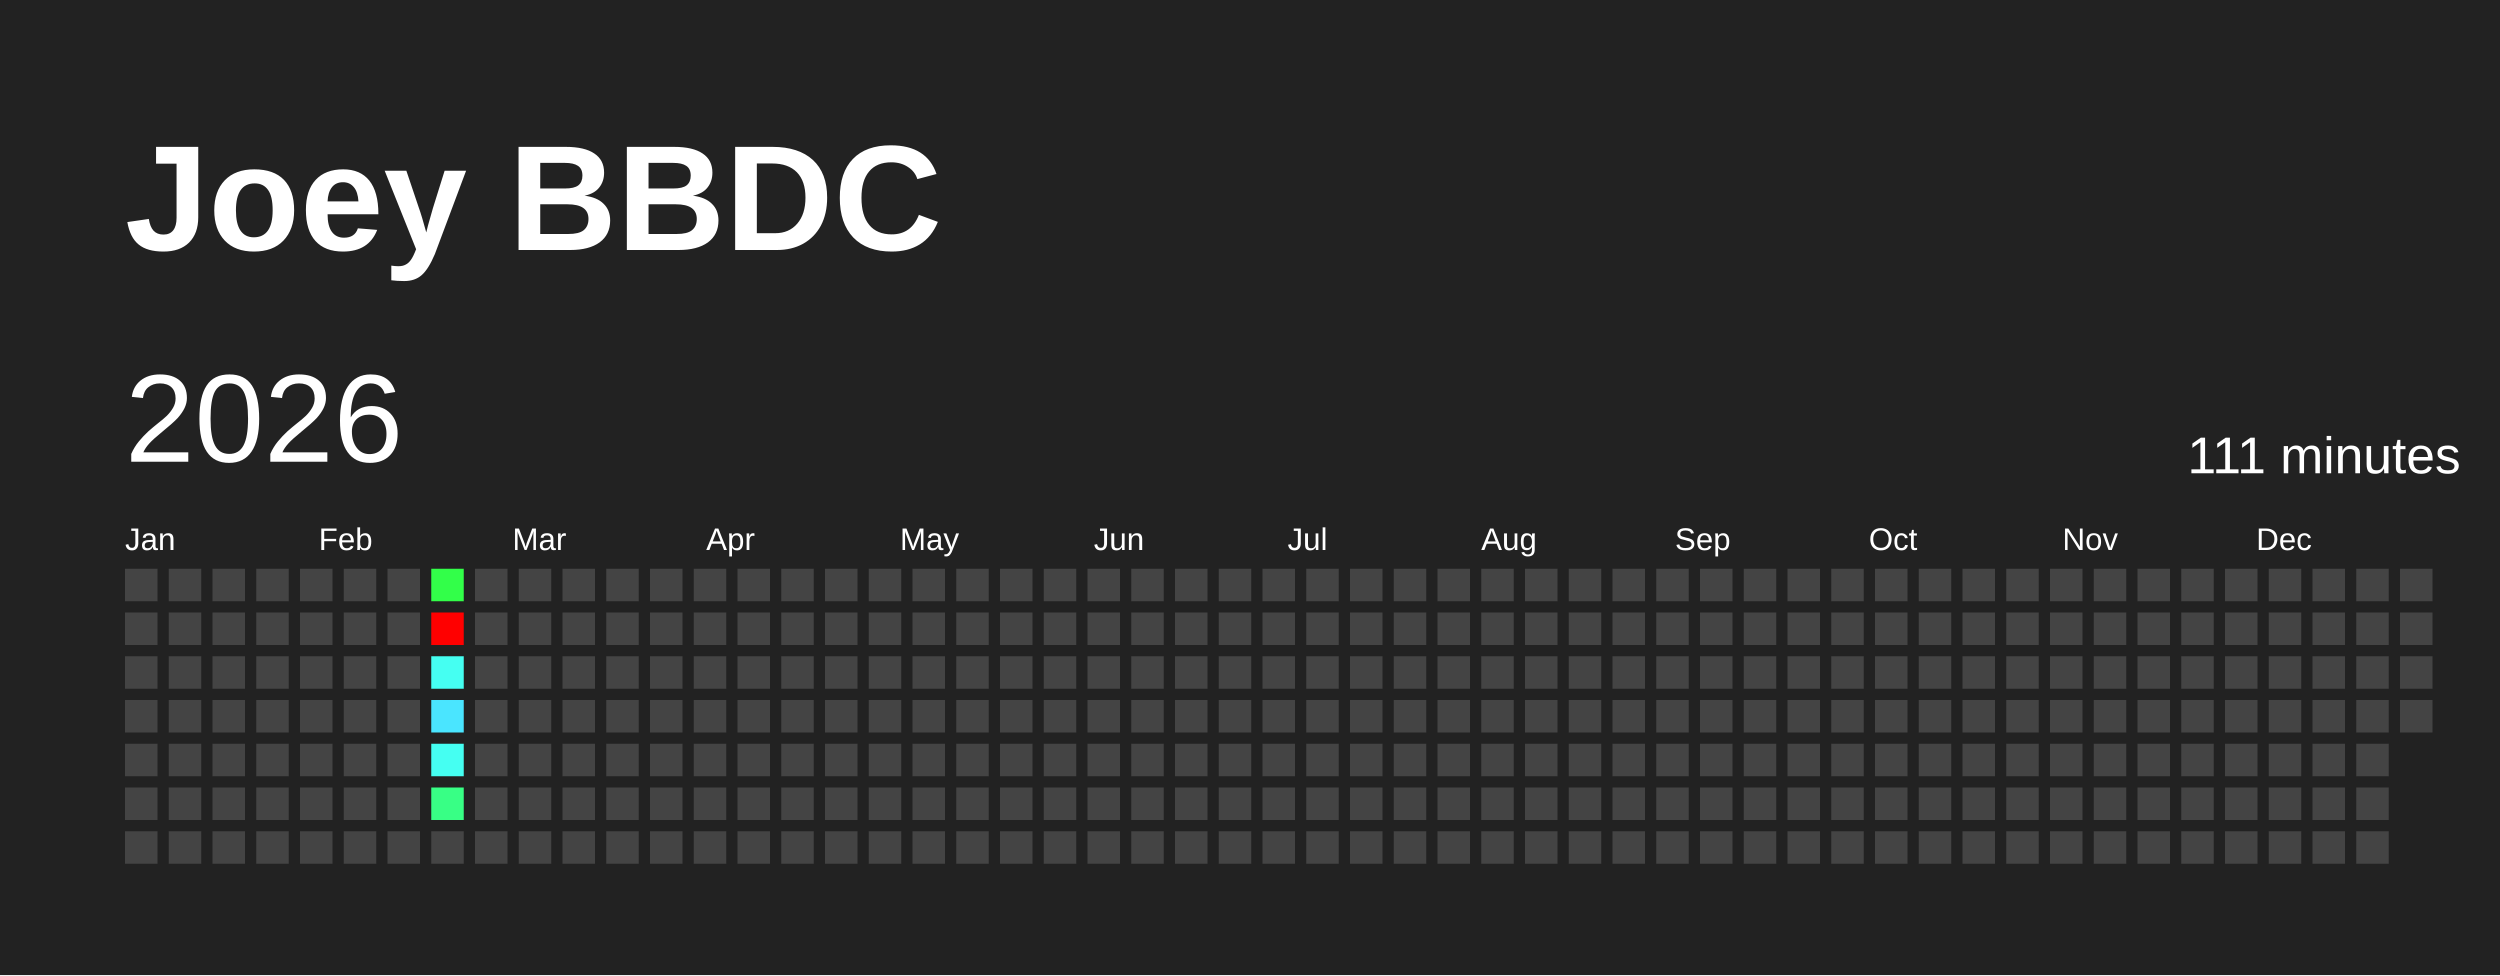
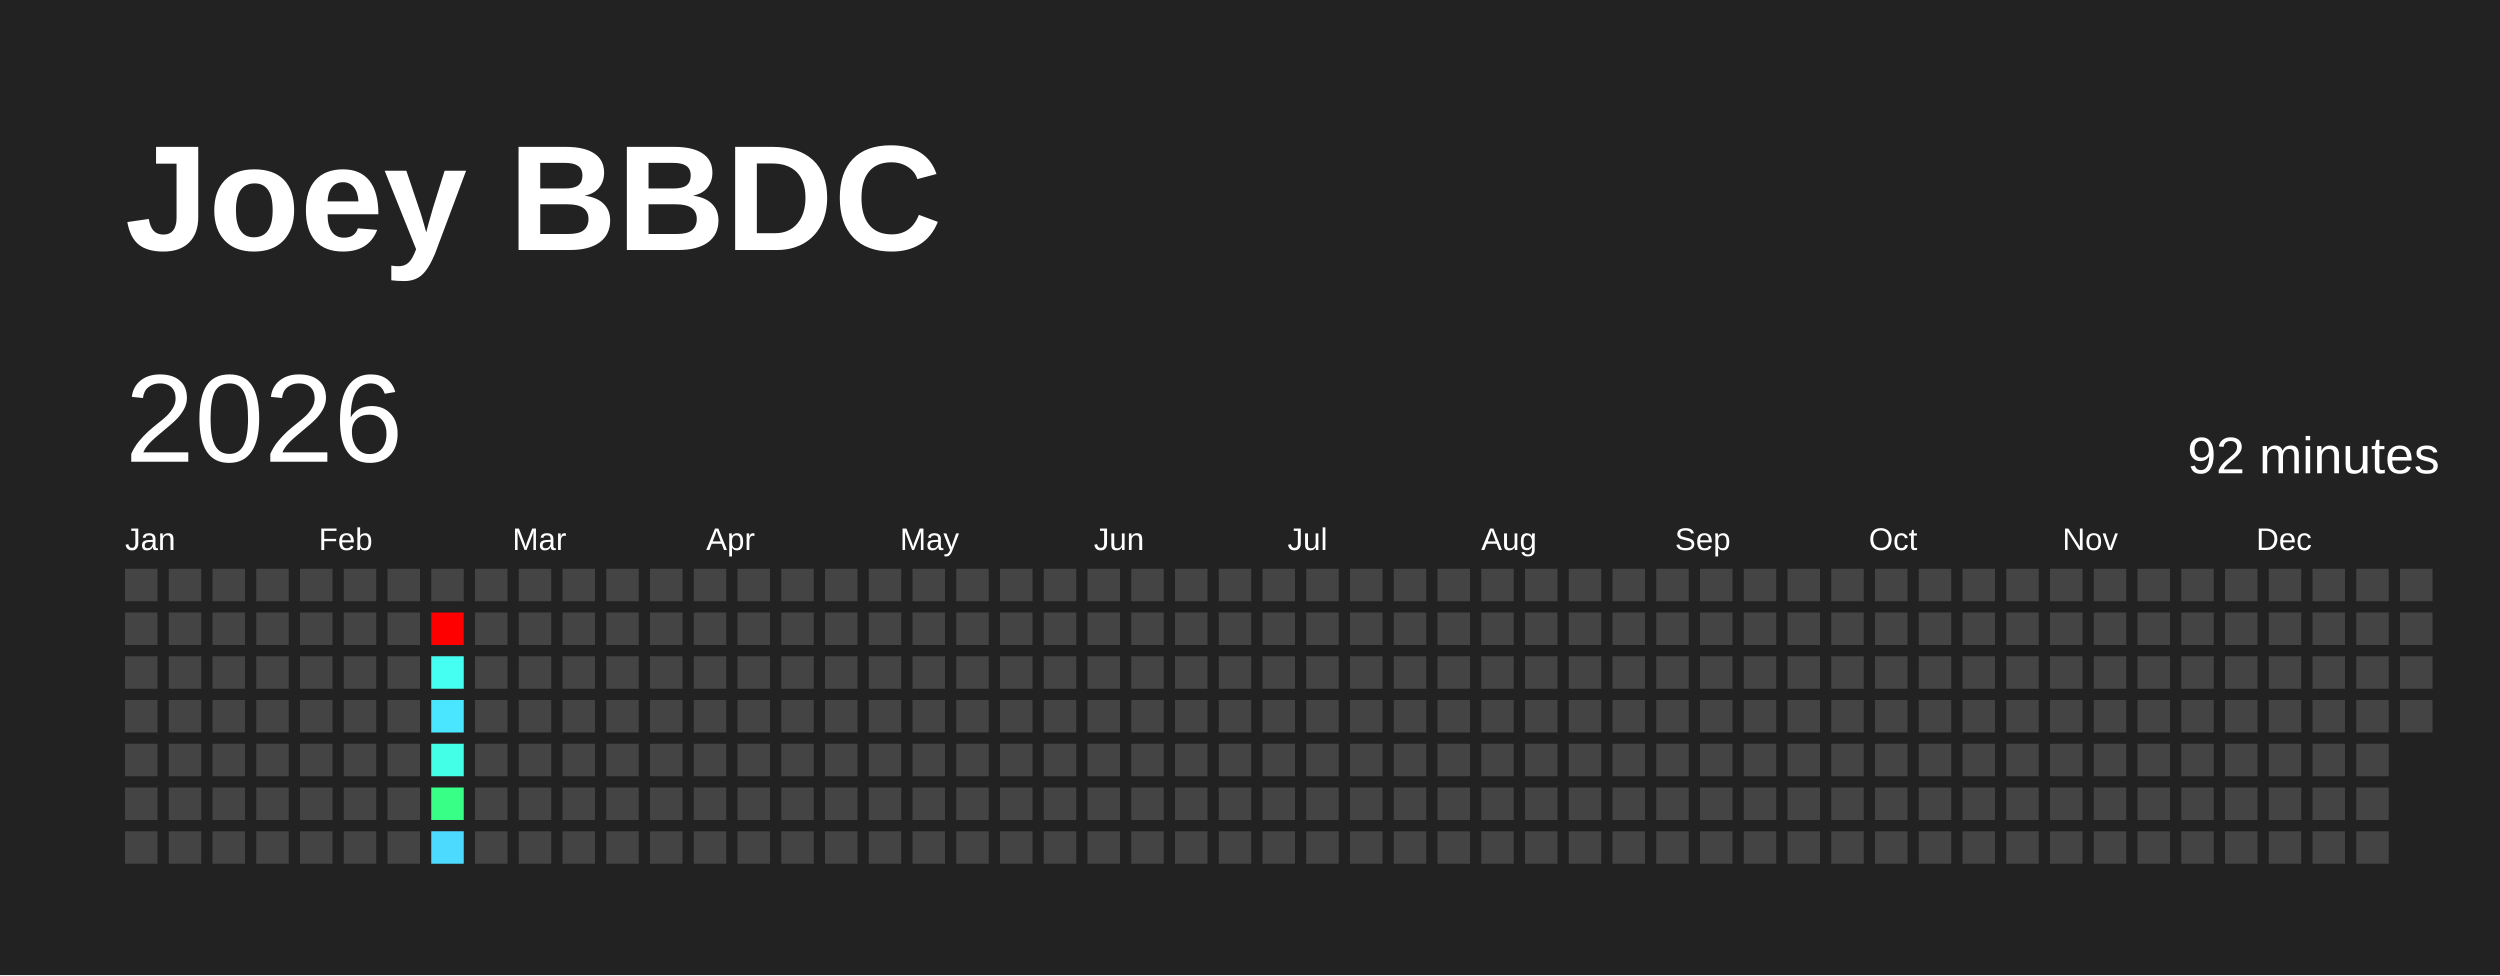
<svg xmlns="http://www.w3.org/2000/svg" baseProfile="full" height="78mm" version="1.1" viewBox="0,0,200,78" width="200mm">
  <defs />
  <rect fill="#222222" height="78" width="200" x="0" y="0" />
  <text fill="#FFFFFF" style="font-size:12px; font-family:Arial; font-weight:bold;" x="10" y="20">Joey BBDC</text>
  <text dominant-baseline="hanging" fill="#FFFFFF" style="font-size:10.0px; font-family:Arial;" x="10" y="30">2026</text>
-   <text dominant-baseline="hanging" fill="#FFFFFF" style="font-size:4.125px; font-family:Arial;" x="175" y="35">111 minutes</text>
+   <text dominant-baseline="hanging" fill="#FFFFFF" style="font-size:4.125px; font-family:Arial;" x="175" y="35">92 minutes</text>
  <text fill="#FFFFFF" style="font-size:2.5px; font-family:Arial" x="10.0" y="44">Jan</text>
  <text fill="#FFFFFF" style="font-size:2.5px; font-family:Arial" x="25.5" y="44">Feb</text>
  <text fill="#FFFFFF" style="font-size:2.5px; font-family:Arial" x="41.0" y="44">Mar</text>
  <text fill="#FFFFFF" style="font-size:2.5px; font-family:Arial" x="56.5" y="44">Apr</text>
  <text fill="#FFFFFF" style="font-size:2.5px; font-family:Arial" x="72.0" y="44">May</text>
  <text fill="#FFFFFF" style="font-size:2.5px; font-family:Arial" x="87.5" y="44">Jun</text>
  <text fill="#FFFFFF" style="font-size:2.5px; font-family:Arial" x="103.0" y="44">Jul</text>
  <text fill="#FFFFFF" style="font-size:2.5px; font-family:Arial" x="118.5" y="44">Aug</text>
  <text fill="#FFFFFF" style="font-size:2.5px; font-family:Arial" x="134.0" y="44">Sep</text>
  <text fill="#FFFFFF" style="font-size:2.5px; font-family:Arial" x="149.5" y="44">Oct</text>
  <text fill="#FFFFFF" style="font-size:2.5px; font-family:Arial" x="165.0" y="44">Nov</text>
  <text fill="#FFFFFF" style="font-size:2.5px; font-family:Arial" x="180.5" y="44">Dec</text>
  <rect fill="#444444" height="2.6" width="2.6" x="10.0" y="45.5" />
  <rect fill="#444444" height="2.6" width="2.6" x="10.0" y="49.0" />
  <rect fill="#444444" height="2.6" width="2.6" x="10.0" y="52.5" />
  <rect fill="#444444" height="2.6" width="2.6" x="10.0" y="56.0" />
  <rect fill="#444444" height="2.6" width="2.6" x="10.0" y="59.5" />
  <rect fill="#444444" height="2.6" width="2.6" x="10.0" y="63.0" />
  <rect fill="#444444" height="2.6" width="2.6" x="10.0" y="66.5" />
  <rect fill="#444444" height="2.6" width="2.6" x="13.5" y="45.5" />
  <rect fill="#444444" height="2.6" width="2.6" x="13.5" y="49.0" />
  <rect fill="#444444" height="2.6" width="2.6" x="13.5" y="52.5" />
  <rect fill="#444444" height="2.6" width="2.6" x="13.5" y="56.0" />
  <rect fill="#444444" height="2.6" width="2.6" x="13.5" y="59.5" />
  <rect fill="#444444" height="2.6" width="2.6" x="13.5" y="63.0" />
  <rect fill="#444444" height="2.6" width="2.6" x="13.5" y="66.5" />
  <rect fill="#444444" height="2.6" width="2.6" x="17.0" y="45.5" />
  <rect fill="#444444" height="2.6" width="2.6" x="17.0" y="49.0" />
  <rect fill="#444444" height="2.6" width="2.6" x="17.0" y="52.5" />
  <rect fill="#444444" height="2.6" width="2.6" x="17.0" y="56.0" />
  <rect fill="#444444" height="2.6" width="2.6" x="17.0" y="59.5" />
  <rect fill="#444444" height="2.6" width="2.6" x="17.0" y="63.0" />
  <rect fill="#444444" height="2.6" width="2.6" x="17.0" y="66.5" />
  <rect fill="#444444" height="2.6" width="2.6" x="20.5" y="45.5" />
  <rect fill="#444444" height="2.6" width="2.6" x="20.5" y="49.0" />
  <rect fill="#444444" height="2.6" width="2.6" x="20.5" y="52.5" />
  <rect fill="#444444" height="2.6" width="2.6" x="20.5" y="56.0" />
  <rect fill="#444444" height="2.6" width="2.6" x="20.5" y="59.5" />
  <rect fill="#444444" height="2.6" width="2.6" x="20.5" y="63.0" />
  <rect fill="#444444" height="2.6" width="2.6" x="20.5" y="66.5" />
  <rect fill="#444444" height="2.6" width="2.6" x="24.0" y="45.5" />
  <rect fill="#444444" height="2.6" width="2.6" x="24.0" y="49.0" />
  <rect fill="#444444" height="2.6" width="2.6" x="24.0" y="52.5" />
  <rect fill="#444444" height="2.6" width="2.6" x="24.0" y="56.0" />
  <rect fill="#444444" height="2.6" width="2.6" x="24.0" y="59.5" />
  <rect fill="#444444" height="2.6" width="2.6" x="24.0" y="63.0" />
  <rect fill="#444444" height="2.6" width="2.6" x="24.0" y="66.5" />
  <rect fill="#444444" height="2.6" width="2.6" x="27.5" y="45.5" />
  <rect fill="#444444" height="2.6" width="2.6" x="27.5" y="49.0" />
  <rect fill="#444444" height="2.6" width="2.6" x="27.5" y="52.5" />
  <rect fill="#444444" height="2.6" width="2.6" x="27.5" y="56.0" />
  <rect fill="#444444" height="2.6" width="2.6" x="27.5" y="59.5" />
  <rect fill="#444444" height="2.6" width="2.6" x="27.5" y="63.0" />
  <rect fill="#444444" height="2.6" width="2.6" x="27.5" y="66.5" />
  <rect fill="#444444" height="2.6" width="2.6" x="31.0" y="45.5" />
  <rect fill="#444444" height="2.6" width="2.6" x="31.0" y="49.0" />
  <rect fill="#444444" height="2.6" width="2.6" x="31.0" y="52.5" />
  <rect fill="#444444" height="2.6" width="2.6" x="31.0" y="56.0" />
  <rect fill="#444444" height="2.6" width="2.6" x="31.0" y="59.5" />
  <rect fill="#444444" height="2.6" width="2.6" x="31.0" y="63.0" />
  <rect fill="#444444" height="2.6" width="2.6" x="31.0" y="66.5" />
-   <rect fill="#32ff49" height="2.6" width="2.6" x="34.5" y="45.5" />
+   <rect fill="#444444" height="2.6" width="2.6" x="34.5" y="45.5" />
  <rect fill="red" height="2.6" width="2.6" x="34.5" y="49.0" />
  <rect fill="#45fff2" height="2.6" width="2.6" x="34.5" y="52.5" />
  <rect fill="#4ae5ff" height="2.6" width="2.6" x="34.5" y="56.0" />
-   <rect fill="#45fff2" height="2.6" width="2.6" x="34.5" y="59.5" />
+   <rect fill="#44ffe7" height="2.6" width="2.6" x="34.5" y="59.5" />
  <rect fill="#38ff85" height="2.6" width="2.6" x="34.5" y="63.0" />
-   <rect fill="#444444" height="2.6" width="2.6" x="34.5" y="66.5" />
+   <rect fill="#4cdbff" height="2.6" width="2.6" x="34.5" y="66.5" />
  <rect fill="#444444" height="2.6" width="2.6" x="38.0" y="45.5" />
  <rect fill="#444444" height="2.6" width="2.6" x="38.0" y="49.0" />
  <rect fill="#444444" height="2.6" width="2.6" x="38.0" y="52.5" />
  <rect fill="#444444" height="2.6" width="2.6" x="38.0" y="56.0" />
  <rect fill="#444444" height="2.6" width="2.6" x="38.0" y="59.5" />
  <rect fill="#444444" height="2.6" width="2.6" x="38.0" y="63.0" />
  <rect fill="#444444" height="2.6" width="2.6" x="38.0" y="66.5" />
  <rect fill="#444444" height="2.6" width="2.6" x="41.5" y="45.5" />
  <rect fill="#444444" height="2.6" width="2.6" x="41.5" y="49.0" />
  <rect fill="#444444" height="2.6" width="2.6" x="41.5" y="52.5" />
  <rect fill="#444444" height="2.6" width="2.6" x="41.5" y="56.0" />
  <rect fill="#444444" height="2.6" width="2.6" x="41.5" y="59.5" />
  <rect fill="#444444" height="2.6" width="2.6" x="41.5" y="63.0" />
  <rect fill="#444444" height="2.6" width="2.6" x="41.5" y="66.5" />
  <rect fill="#444444" height="2.6" width="2.6" x="45.0" y="45.5" />
  <rect fill="#444444" height="2.6" width="2.6" x="45.0" y="49.0" />
  <rect fill="#444444" height="2.6" width="2.6" x="45.0" y="52.5" />
  <rect fill="#444444" height="2.6" width="2.6" x="45.0" y="56.0" />
  <rect fill="#444444" height="2.6" width="2.6" x="45.0" y="59.5" />
  <rect fill="#444444" height="2.6" width="2.6" x="45.0" y="63.0" />
  <rect fill="#444444" height="2.6" width="2.6" x="45.0" y="66.5" />
  <rect fill="#444444" height="2.6" width="2.6" x="48.5" y="45.5" />
  <rect fill="#444444" height="2.6" width="2.6" x="48.5" y="49.0" />
  <rect fill="#444444" height="2.6" width="2.6" x="48.5" y="52.5" />
  <rect fill="#444444" height="2.6" width="2.6" x="48.5" y="56.0" />
  <rect fill="#444444" height="2.6" width="2.6" x="48.5" y="59.5" />
  <rect fill="#444444" height="2.6" width="2.6" x="48.5" y="63.0" />
  <rect fill="#444444" height="2.6" width="2.6" x="48.5" y="66.5" />
  <rect fill="#444444" height="2.6" width="2.6" x="52.0" y="45.5" />
  <rect fill="#444444" height="2.6" width="2.6" x="52.0" y="49.0" />
  <rect fill="#444444" height="2.6" width="2.6" x="52.0" y="52.5" />
  <rect fill="#444444" height="2.6" width="2.6" x="52.0" y="56.0" />
  <rect fill="#444444" height="2.6" width="2.6" x="52.0" y="59.5" />
  <rect fill="#444444" height="2.6" width="2.6" x="52.0" y="63.0" />
  <rect fill="#444444" height="2.6" width="2.6" x="52.0" y="66.5" />
  <rect fill="#444444" height="2.6" width="2.6" x="55.5" y="45.5" />
  <rect fill="#444444" height="2.6" width="2.6" x="55.5" y="49.0" />
  <rect fill="#444444" height="2.6" width="2.6" x="55.5" y="52.5" />
  <rect fill="#444444" height="2.6" width="2.6" x="55.5" y="56.0" />
  <rect fill="#444444" height="2.6" width="2.6" x="55.5" y="59.5" />
  <rect fill="#444444" height="2.6" width="2.6" x="55.5" y="63.0" />
  <rect fill="#444444" height="2.6" width="2.6" x="55.5" y="66.5" />
  <rect fill="#444444" height="2.6" width="2.6" x="59.0" y="45.5" />
  <rect fill="#444444" height="2.6" width="2.6" x="59.0" y="49.0" />
  <rect fill="#444444" height="2.6" width="2.6" x="59.0" y="52.5" />
  <rect fill="#444444" height="2.6" width="2.6" x="59.0" y="56.0" />
  <rect fill="#444444" height="2.6" width="2.6" x="59.0" y="59.5" />
  <rect fill="#444444" height="2.6" width="2.6" x="59.0" y="63.0" />
  <rect fill="#444444" height="2.6" width="2.6" x="59.0" y="66.5" />
  <rect fill="#444444" height="2.6" width="2.6" x="62.5" y="45.5" />
  <rect fill="#444444" height="2.6" width="2.6" x="62.5" y="49.0" />
  <rect fill="#444444" height="2.6" width="2.6" x="62.5" y="52.5" />
  <rect fill="#444444" height="2.6" width="2.6" x="62.5" y="56.0" />
  <rect fill="#444444" height="2.6" width="2.6" x="62.5" y="59.5" />
  <rect fill="#444444" height="2.6" width="2.6" x="62.5" y="63.0" />
  <rect fill="#444444" height="2.6" width="2.6" x="62.5" y="66.5" />
  <rect fill="#444444" height="2.6" width="2.6" x="66.0" y="45.5" />
  <rect fill="#444444" height="2.6" width="2.6" x="66.0" y="49.0" />
  <rect fill="#444444" height="2.6" width="2.6" x="66.0" y="52.5" />
  <rect fill="#444444" height="2.6" width="2.6" x="66.0" y="56.0" />
  <rect fill="#444444" height="2.6" width="2.6" x="66.0" y="59.5" />
  <rect fill="#444444" height="2.6" width="2.6" x="66.0" y="63.0" />
  <rect fill="#444444" height="2.6" width="2.6" x="66.0" y="66.5" />
  <rect fill="#444444" height="2.6" width="2.6" x="69.5" y="45.5" />
  <rect fill="#444444" height="2.6" width="2.6" x="69.5" y="49.0" />
  <rect fill="#444444" height="2.6" width="2.6" x="69.5" y="52.5" />
  <rect fill="#444444" height="2.6" width="2.6" x="69.5" y="56.0" />
  <rect fill="#444444" height="2.6" width="2.6" x="69.5" y="59.5" />
  <rect fill="#444444" height="2.6" width="2.6" x="69.5" y="63.0" />
  <rect fill="#444444" height="2.6" width="2.6" x="69.5" y="66.5" />
  <rect fill="#444444" height="2.6" width="2.6" x="73.0" y="45.5" />
  <rect fill="#444444" height="2.6" width="2.6" x="73.0" y="49.0" />
  <rect fill="#444444" height="2.6" width="2.6" x="73.0" y="52.5" />
  <rect fill="#444444" height="2.6" width="2.6" x="73.0" y="56.0" />
  <rect fill="#444444" height="2.6" width="2.6" x="73.0" y="59.5" />
  <rect fill="#444444" height="2.6" width="2.6" x="73.0" y="63.0" />
  <rect fill="#444444" height="2.6" width="2.6" x="73.0" y="66.5" />
  <rect fill="#444444" height="2.6" width="2.6" x="76.5" y="45.5" />
  <rect fill="#444444" height="2.6" width="2.6" x="76.5" y="49.0" />
  <rect fill="#444444" height="2.6" width="2.6" x="76.5" y="52.5" />
  <rect fill="#444444" height="2.6" width="2.6" x="76.5" y="56.0" />
  <rect fill="#444444" height="2.6" width="2.6" x="76.5" y="59.5" />
  <rect fill="#444444" height="2.6" width="2.6" x="76.5" y="63.0" />
  <rect fill="#444444" height="2.6" width="2.6" x="76.5" y="66.5" />
  <rect fill="#444444" height="2.6" width="2.6" x="80.0" y="45.5" />
  <rect fill="#444444" height="2.6" width="2.6" x="80.0" y="49.0" />
  <rect fill="#444444" height="2.6" width="2.6" x="80.0" y="52.5" />
  <rect fill="#444444" height="2.6" width="2.6" x="80.0" y="56.0" />
  <rect fill="#444444" height="2.6" width="2.6" x="80.0" y="59.5" />
  <rect fill="#444444" height="2.6" width="2.6" x="80.0" y="63.0" />
  <rect fill="#444444" height="2.6" width="2.6" x="80.0" y="66.5" />
  <rect fill="#444444" height="2.6" width="2.6" x="83.5" y="45.5" />
  <rect fill="#444444" height="2.6" width="2.6" x="83.5" y="49.0" />
  <rect fill="#444444" height="2.6" width="2.6" x="83.5" y="52.5" />
  <rect fill="#444444" height="2.6" width="2.6" x="83.5" y="56.0" />
  <rect fill="#444444" height="2.6" width="2.6" x="83.5" y="59.5" />
  <rect fill="#444444" height="2.6" width="2.6" x="83.5" y="63.0" />
  <rect fill="#444444" height="2.6" width="2.6" x="83.5" y="66.5" />
  <rect fill="#444444" height="2.6" width="2.6" x="87.0" y="45.5" />
  <rect fill="#444444" height="2.6" width="2.6" x="87.0" y="49.0" />
  <rect fill="#444444" height="2.6" width="2.6" x="87.0" y="52.5" />
  <rect fill="#444444" height="2.6" width="2.6" x="87.0" y="56.0" />
  <rect fill="#444444" height="2.6" width="2.6" x="87.0" y="59.5" />
  <rect fill="#444444" height="2.6" width="2.6" x="87.0" y="63.0" />
  <rect fill="#444444" height="2.6" width="2.6" x="87.0" y="66.5" />
  <rect fill="#444444" height="2.6" width="2.6" x="90.5" y="45.5" />
  <rect fill="#444444" height="2.6" width="2.6" x="90.5" y="49.0" />
  <rect fill="#444444" height="2.6" width="2.6" x="90.5" y="52.5" />
  <rect fill="#444444" height="2.6" width="2.6" x="90.5" y="56.0" />
  <rect fill="#444444" height="2.6" width="2.6" x="90.5" y="59.5" />
  <rect fill="#444444" height="2.6" width="2.6" x="90.5" y="63.0" />
  <rect fill="#444444" height="2.6" width="2.6" x="90.5" y="66.5" />
  <rect fill="#444444" height="2.6" width="2.6" x="94.0" y="45.5" />
  <rect fill="#444444" height="2.6" width="2.6" x="94.0" y="49.0" />
  <rect fill="#444444" height="2.6" width="2.6" x="94.0" y="52.5" />
  <rect fill="#444444" height="2.6" width="2.6" x="94.0" y="56.0" />
  <rect fill="#444444" height="2.6" width="2.6" x="94.0" y="59.5" />
  <rect fill="#444444" height="2.6" width="2.6" x="94.0" y="63.0" />
  <rect fill="#444444" height="2.6" width="2.6" x="94.0" y="66.5" />
  <rect fill="#444444" height="2.6" width="2.6" x="97.5" y="45.5" />
  <rect fill="#444444" height="2.6" width="2.6" x="97.5" y="49.0" />
  <rect fill="#444444" height="2.6" width="2.6" x="97.5" y="52.5" />
  <rect fill="#444444" height="2.6" width="2.6" x="97.5" y="56.0" />
  <rect fill="#444444" height="2.6" width="2.6" x="97.5" y="59.5" />
  <rect fill="#444444" height="2.6" width="2.6" x="97.5" y="63.0" />
  <rect fill="#444444" height="2.6" width="2.6" x="97.5" y="66.5" />
  <rect fill="#444444" height="2.6" width="2.6" x="101.0" y="45.5" />
  <rect fill="#444444" height="2.6" width="2.6" x="101.0" y="49.0" />
  <rect fill="#444444" height="2.6" width="2.6" x="101.0" y="52.5" />
  <rect fill="#444444" height="2.6" width="2.6" x="101.0" y="56.0" />
  <rect fill="#444444" height="2.6" width="2.6" x="101.0" y="59.5" />
  <rect fill="#444444" height="2.6" width="2.6" x="101.0" y="63.0" />
  <rect fill="#444444" height="2.6" width="2.6" x="101.0" y="66.5" />
  <rect fill="#444444" height="2.6" width="2.6" x="104.5" y="45.5" />
  <rect fill="#444444" height="2.6" width="2.6" x="104.5" y="49.0" />
  <rect fill="#444444" height="2.6" width="2.6" x="104.5" y="52.5" />
  <rect fill="#444444" height="2.6" width="2.6" x="104.5" y="56.0" />
  <rect fill="#444444" height="2.6" width="2.6" x="104.5" y="59.5" />
  <rect fill="#444444" height="2.6" width="2.6" x="104.5" y="63.0" />
  <rect fill="#444444" height="2.6" width="2.6" x="104.5" y="66.5" />
  <rect fill="#444444" height="2.6" width="2.6" x="108.0" y="45.5" />
  <rect fill="#444444" height="2.6" width="2.6" x="108.0" y="49.0" />
  <rect fill="#444444" height="2.6" width="2.6" x="108.0" y="52.5" />
  <rect fill="#444444" height="2.6" width="2.6" x="108.0" y="56.0" />
  <rect fill="#444444" height="2.6" width="2.6" x="108.0" y="59.5" />
  <rect fill="#444444" height="2.6" width="2.6" x="108.0" y="63.0" />
  <rect fill="#444444" height="2.6" width="2.6" x="108.0" y="66.5" />
  <rect fill="#444444" height="2.6" width="2.6" x="111.5" y="45.5" />
  <rect fill="#444444" height="2.6" width="2.6" x="111.5" y="49.0" />
  <rect fill="#444444" height="2.6" width="2.6" x="111.5" y="52.5" />
  <rect fill="#444444" height="2.6" width="2.6" x="111.5" y="56.0" />
  <rect fill="#444444" height="2.6" width="2.6" x="111.5" y="59.5" />
  <rect fill="#444444" height="2.6" width="2.6" x="111.5" y="63.0" />
  <rect fill="#444444" height="2.6" width="2.6" x="111.5" y="66.5" />
  <rect fill="#444444" height="2.6" width="2.6" x="115.0" y="45.5" />
  <rect fill="#444444" height="2.6" width="2.6" x="115.0" y="49.0" />
  <rect fill="#444444" height="2.6" width="2.6" x="115.0" y="52.5" />
  <rect fill="#444444" height="2.6" width="2.6" x="115.0" y="56.0" />
  <rect fill="#444444" height="2.6" width="2.6" x="115.0" y="59.5" />
  <rect fill="#444444" height="2.6" width="2.6" x="115.0" y="63.0" />
  <rect fill="#444444" height="2.6" width="2.6" x="115.0" y="66.5" />
  <rect fill="#444444" height="2.6" width="2.6" x="118.5" y="45.5" />
  <rect fill="#444444" height="2.6" width="2.6" x="118.5" y="49.0" />
  <rect fill="#444444" height="2.6" width="2.6" x="118.5" y="52.5" />
  <rect fill="#444444" height="2.6" width="2.6" x="118.5" y="56.0" />
  <rect fill="#444444" height="2.6" width="2.6" x="118.5" y="59.5" />
  <rect fill="#444444" height="2.6" width="2.6" x="118.5" y="63.0" />
  <rect fill="#444444" height="2.6" width="2.6" x="118.5" y="66.5" />
  <rect fill="#444444" height="2.6" width="2.6" x="122.0" y="45.5" />
  <rect fill="#444444" height="2.6" width="2.6" x="122.0" y="49.0" />
  <rect fill="#444444" height="2.6" width="2.6" x="122.0" y="52.5" />
  <rect fill="#444444" height="2.6" width="2.6" x="122.0" y="56.0" />
  <rect fill="#444444" height="2.6" width="2.6" x="122.0" y="59.5" />
  <rect fill="#444444" height="2.6" width="2.6" x="122.0" y="63.0" />
  <rect fill="#444444" height="2.6" width="2.6" x="122.0" y="66.5" />
  <rect fill="#444444" height="2.6" width="2.6" x="125.5" y="45.5" />
  <rect fill="#444444" height="2.6" width="2.6" x="125.5" y="49.0" />
  <rect fill="#444444" height="2.6" width="2.6" x="125.5" y="52.5" />
  <rect fill="#444444" height="2.6" width="2.6" x="125.5" y="56.0" />
  <rect fill="#444444" height="2.6" width="2.6" x="125.5" y="59.5" />
  <rect fill="#444444" height="2.6" width="2.6" x="125.5" y="63.0" />
  <rect fill="#444444" height="2.6" width="2.6" x="125.5" y="66.5" />
  <rect fill="#444444" height="2.6" width="2.6" x="129.0" y="45.5" />
  <rect fill="#444444" height="2.6" width="2.6" x="129.0" y="49.0" />
  <rect fill="#444444" height="2.6" width="2.6" x="129.0" y="52.5" />
  <rect fill="#444444" height="2.6" width="2.6" x="129.0" y="56.0" />
  <rect fill="#444444" height="2.6" width="2.6" x="129.0" y="59.5" />
  <rect fill="#444444" height="2.6" width="2.6" x="129.0" y="63.0" />
  <rect fill="#444444" height="2.6" width="2.6" x="129.0" y="66.5" />
  <rect fill="#444444" height="2.6" width="2.6" x="132.5" y="45.5" />
  <rect fill="#444444" height="2.6" width="2.6" x="132.5" y="49.0" />
  <rect fill="#444444" height="2.6" width="2.6" x="132.5" y="52.5" />
  <rect fill="#444444" height="2.6" width="2.6" x="132.5" y="56.0" />
  <rect fill="#444444" height="2.6" width="2.6" x="132.5" y="59.5" />
  <rect fill="#444444" height="2.6" width="2.6" x="132.5" y="63.0" />
  <rect fill="#444444" height="2.6" width="2.6" x="132.5" y="66.5" />
  <rect fill="#444444" height="2.6" width="2.6" x="136.0" y="45.5" />
  <rect fill="#444444" height="2.6" width="2.6" x="136.0" y="49.0" />
  <rect fill="#444444" height="2.6" width="2.6" x="136.0" y="52.5" />
  <rect fill="#444444" height="2.6" width="2.6" x="136.0" y="56.0" />
  <rect fill="#444444" height="2.6" width="2.6" x="136.0" y="59.5" />
  <rect fill="#444444" height="2.6" width="2.6" x="136.0" y="63.0" />
  <rect fill="#444444" height="2.6" width="2.6" x="136.0" y="66.5" />
  <rect fill="#444444" height="2.6" width="2.6" x="139.5" y="45.5" />
  <rect fill="#444444" height="2.6" width="2.6" x="139.5" y="49.0" />
  <rect fill="#444444" height="2.6" width="2.6" x="139.5" y="52.5" />
  <rect fill="#444444" height="2.6" width="2.6" x="139.5" y="56.0" />
  <rect fill="#444444" height="2.6" width="2.6" x="139.5" y="59.5" />
  <rect fill="#444444" height="2.6" width="2.6" x="139.5" y="63.0" />
  <rect fill="#444444" height="2.6" width="2.6" x="139.5" y="66.5" />
  <rect fill="#444444" height="2.6" width="2.6" x="143.0" y="45.5" />
  <rect fill="#444444" height="2.6" width="2.6" x="143.0" y="49.0" />
  <rect fill="#444444" height="2.6" width="2.6" x="143.0" y="52.5" />
  <rect fill="#444444" height="2.6" width="2.6" x="143.0" y="56.0" />
  <rect fill="#444444" height="2.6" width="2.6" x="143.0" y="59.5" />
  <rect fill="#444444" height="2.6" width="2.6" x="143.0" y="63.0" />
  <rect fill="#444444" height="2.6" width="2.6" x="143.0" y="66.5" />
  <rect fill="#444444" height="2.6" width="2.6" x="146.5" y="45.5" />
  <rect fill="#444444" height="2.6" width="2.6" x="146.5" y="49.0" />
  <rect fill="#444444" height="2.6" width="2.6" x="146.5" y="52.5" />
  <rect fill="#444444" height="2.6" width="2.6" x="146.5" y="56.0" />
  <rect fill="#444444" height="2.6" width="2.6" x="146.5" y="59.5" />
  <rect fill="#444444" height="2.6" width="2.6" x="146.5" y="63.0" />
  <rect fill="#444444" height="2.6" width="2.6" x="146.5" y="66.5" />
  <rect fill="#444444" height="2.6" width="2.6" x="150.0" y="45.5" />
  <rect fill="#444444" height="2.6" width="2.6" x="150.0" y="49.0" />
  <rect fill="#444444" height="2.6" width="2.6" x="150.0" y="52.5" />
  <rect fill="#444444" height="2.6" width="2.6" x="150.0" y="56.0" />
  <rect fill="#444444" height="2.6" width="2.6" x="150.0" y="59.5" />
  <rect fill="#444444" height="2.6" width="2.6" x="150.0" y="63.0" />
  <rect fill="#444444" height="2.6" width="2.6" x="150.0" y="66.5" />
  <rect fill="#444444" height="2.6" width="2.6" x="153.5" y="45.5" />
  <rect fill="#444444" height="2.6" width="2.6" x="153.5" y="49.0" />
  <rect fill="#444444" height="2.6" width="2.6" x="153.5" y="52.5" />
  <rect fill="#444444" height="2.6" width="2.6" x="153.5" y="56.0" />
  <rect fill="#444444" height="2.6" width="2.6" x="153.5" y="59.5" />
  <rect fill="#444444" height="2.6" width="2.6" x="153.5" y="63.0" />
  <rect fill="#444444" height="2.6" width="2.6" x="153.5" y="66.5" />
  <rect fill="#444444" height="2.6" width="2.6" x="157.0" y="45.5" />
  <rect fill="#444444" height="2.6" width="2.6" x="157.0" y="49.0" />
  <rect fill="#444444" height="2.6" width="2.6" x="157.0" y="52.5" />
  <rect fill="#444444" height="2.6" width="2.6" x="157.0" y="56.0" />
  <rect fill="#444444" height="2.6" width="2.6" x="157.0" y="59.5" />
  <rect fill="#444444" height="2.6" width="2.6" x="157.0" y="63.0" />
  <rect fill="#444444" height="2.6" width="2.6" x="157.0" y="66.5" />
  <rect fill="#444444" height="2.6" width="2.6" x="160.5" y="45.5" />
  <rect fill="#444444" height="2.6" width="2.6" x="160.5" y="49.0" />
  <rect fill="#444444" height="2.6" width="2.6" x="160.5" y="52.5" />
  <rect fill="#444444" height="2.6" width="2.6" x="160.5" y="56.0" />
  <rect fill="#444444" height="2.6" width="2.6" x="160.5" y="59.5" />
  <rect fill="#444444" height="2.6" width="2.6" x="160.5" y="63.0" />
  <rect fill="#444444" height="2.6" width="2.6" x="160.5" y="66.5" />
  <rect fill="#444444" height="2.6" width="2.6" x="164.0" y="45.5" />
  <rect fill="#444444" height="2.6" width="2.6" x="164.0" y="49.0" />
  <rect fill="#444444" height="2.6" width="2.6" x="164.0" y="52.5" />
  <rect fill="#444444" height="2.6" width="2.6" x="164.0" y="56.0" />
  <rect fill="#444444" height="2.6" width="2.6" x="164.0" y="59.5" />
  <rect fill="#444444" height="2.6" width="2.6" x="164.0" y="63.0" />
  <rect fill="#444444" height="2.6" width="2.6" x="164.0" y="66.5" />
  <rect fill="#444444" height="2.6" width="2.6" x="167.5" y="45.5" />
  <rect fill="#444444" height="2.6" width="2.6" x="167.5" y="49.0" />
  <rect fill="#444444" height="2.6" width="2.6" x="167.5" y="52.5" />
  <rect fill="#444444" height="2.6" width="2.6" x="167.5" y="56.0" />
  <rect fill="#444444" height="2.6" width="2.6" x="167.5" y="59.5" />
  <rect fill="#444444" height="2.6" width="2.6" x="167.5" y="63.0" />
  <rect fill="#444444" height="2.6" width="2.6" x="167.5" y="66.5" />
  <rect fill="#444444" height="2.6" width="2.6" x="171.0" y="45.5" />
  <rect fill="#444444" height="2.6" width="2.6" x="171.0" y="49.0" />
  <rect fill="#444444" height="2.6" width="2.6" x="171.0" y="52.5" />
  <rect fill="#444444" height="2.6" width="2.6" x="171.0" y="56.0" />
  <rect fill="#444444" height="2.6" width="2.6" x="171.0" y="59.5" />
  <rect fill="#444444" height="2.6" width="2.6" x="171.0" y="63.0" />
  <rect fill="#444444" height="2.6" width="2.6" x="171.0" y="66.5" />
  <rect fill="#444444" height="2.6" width="2.6" x="174.5" y="45.5" />
  <rect fill="#444444" height="2.6" width="2.6" x="174.5" y="49.0" />
  <rect fill="#444444" height="2.6" width="2.6" x="174.5" y="52.5" />
  <rect fill="#444444" height="2.6" width="2.6" x="174.5" y="56.0" />
  <rect fill="#444444" height="2.6" width="2.6" x="174.5" y="59.5" />
  <rect fill="#444444" height="2.6" width="2.6" x="174.5" y="63.0" />
  <rect fill="#444444" height="2.6" width="2.6" x="174.5" y="66.5" />
  <rect fill="#444444" height="2.6" width="2.6" x="178.0" y="45.5" />
  <rect fill="#444444" height="2.6" width="2.6" x="178.0" y="49.0" />
  <rect fill="#444444" height="2.6" width="2.6" x="178.0" y="52.5" />
  <rect fill="#444444" height="2.6" width="2.6" x="178.0" y="56.0" />
  <rect fill="#444444" height="2.6" width="2.6" x="178.0" y="59.5" />
  <rect fill="#444444" height="2.6" width="2.6" x="178.0" y="63.0" />
  <rect fill="#444444" height="2.6" width="2.6" x="178.0" y="66.5" />
  <rect fill="#444444" height="2.6" width="2.6" x="181.5" y="45.5" />
  <rect fill="#444444" height="2.6" width="2.6" x="181.5" y="49.0" />
  <rect fill="#444444" height="2.6" width="2.6" x="181.5" y="52.5" />
  <rect fill="#444444" height="2.6" width="2.6" x="181.5" y="56.0" />
  <rect fill="#444444" height="2.6" width="2.6" x="181.5" y="59.5" />
  <rect fill="#444444" height="2.6" width="2.6" x="181.5" y="63.0" />
  <rect fill="#444444" height="2.6" width="2.6" x="181.5" y="66.5" />
  <rect fill="#444444" height="2.6" width="2.6" x="185.0" y="45.5" />
  <rect fill="#444444" height="2.6" width="2.6" x="185.0" y="49.0" />
  <rect fill="#444444" height="2.6" width="2.6" x="185.0" y="52.5" />
  <rect fill="#444444" height="2.6" width="2.6" x="185.0" y="56.0" />
  <rect fill="#444444" height="2.6" width="2.6" x="185.0" y="59.5" />
  <rect fill="#444444" height="2.6" width="2.6" x="185.0" y="63.0" />
  <rect fill="#444444" height="2.6" width="2.6" x="185.0" y="66.5" />
  <rect fill="#444444" height="2.6" width="2.6" x="188.5" y="45.5" />
  <rect fill="#444444" height="2.6" width="2.6" x="188.5" y="49.0" />
  <rect fill="#444444" height="2.6" width="2.6" x="188.5" y="52.5" />
  <rect fill="#444444" height="2.6" width="2.6" x="188.5" y="56.0" />
  <rect fill="#444444" height="2.6" width="2.6" x="188.5" y="59.5" />
  <rect fill="#444444" height="2.6" width="2.6" x="188.5" y="63.0" />
  <rect fill="#444444" height="2.6" width="2.6" x="188.5" y="66.5" />
  <rect fill="#444444" height="2.6" width="2.6" x="192.0" y="45.5" />
  <rect fill="#444444" height="2.6" width="2.6" x="192.0" y="49.0" />
  <rect fill="#444444" height="2.6" width="2.6" x="192.0" y="52.5" />
  <rect fill="#444444" height="2.6" width="2.6" x="192.0" y="56.0" />
</svg>
